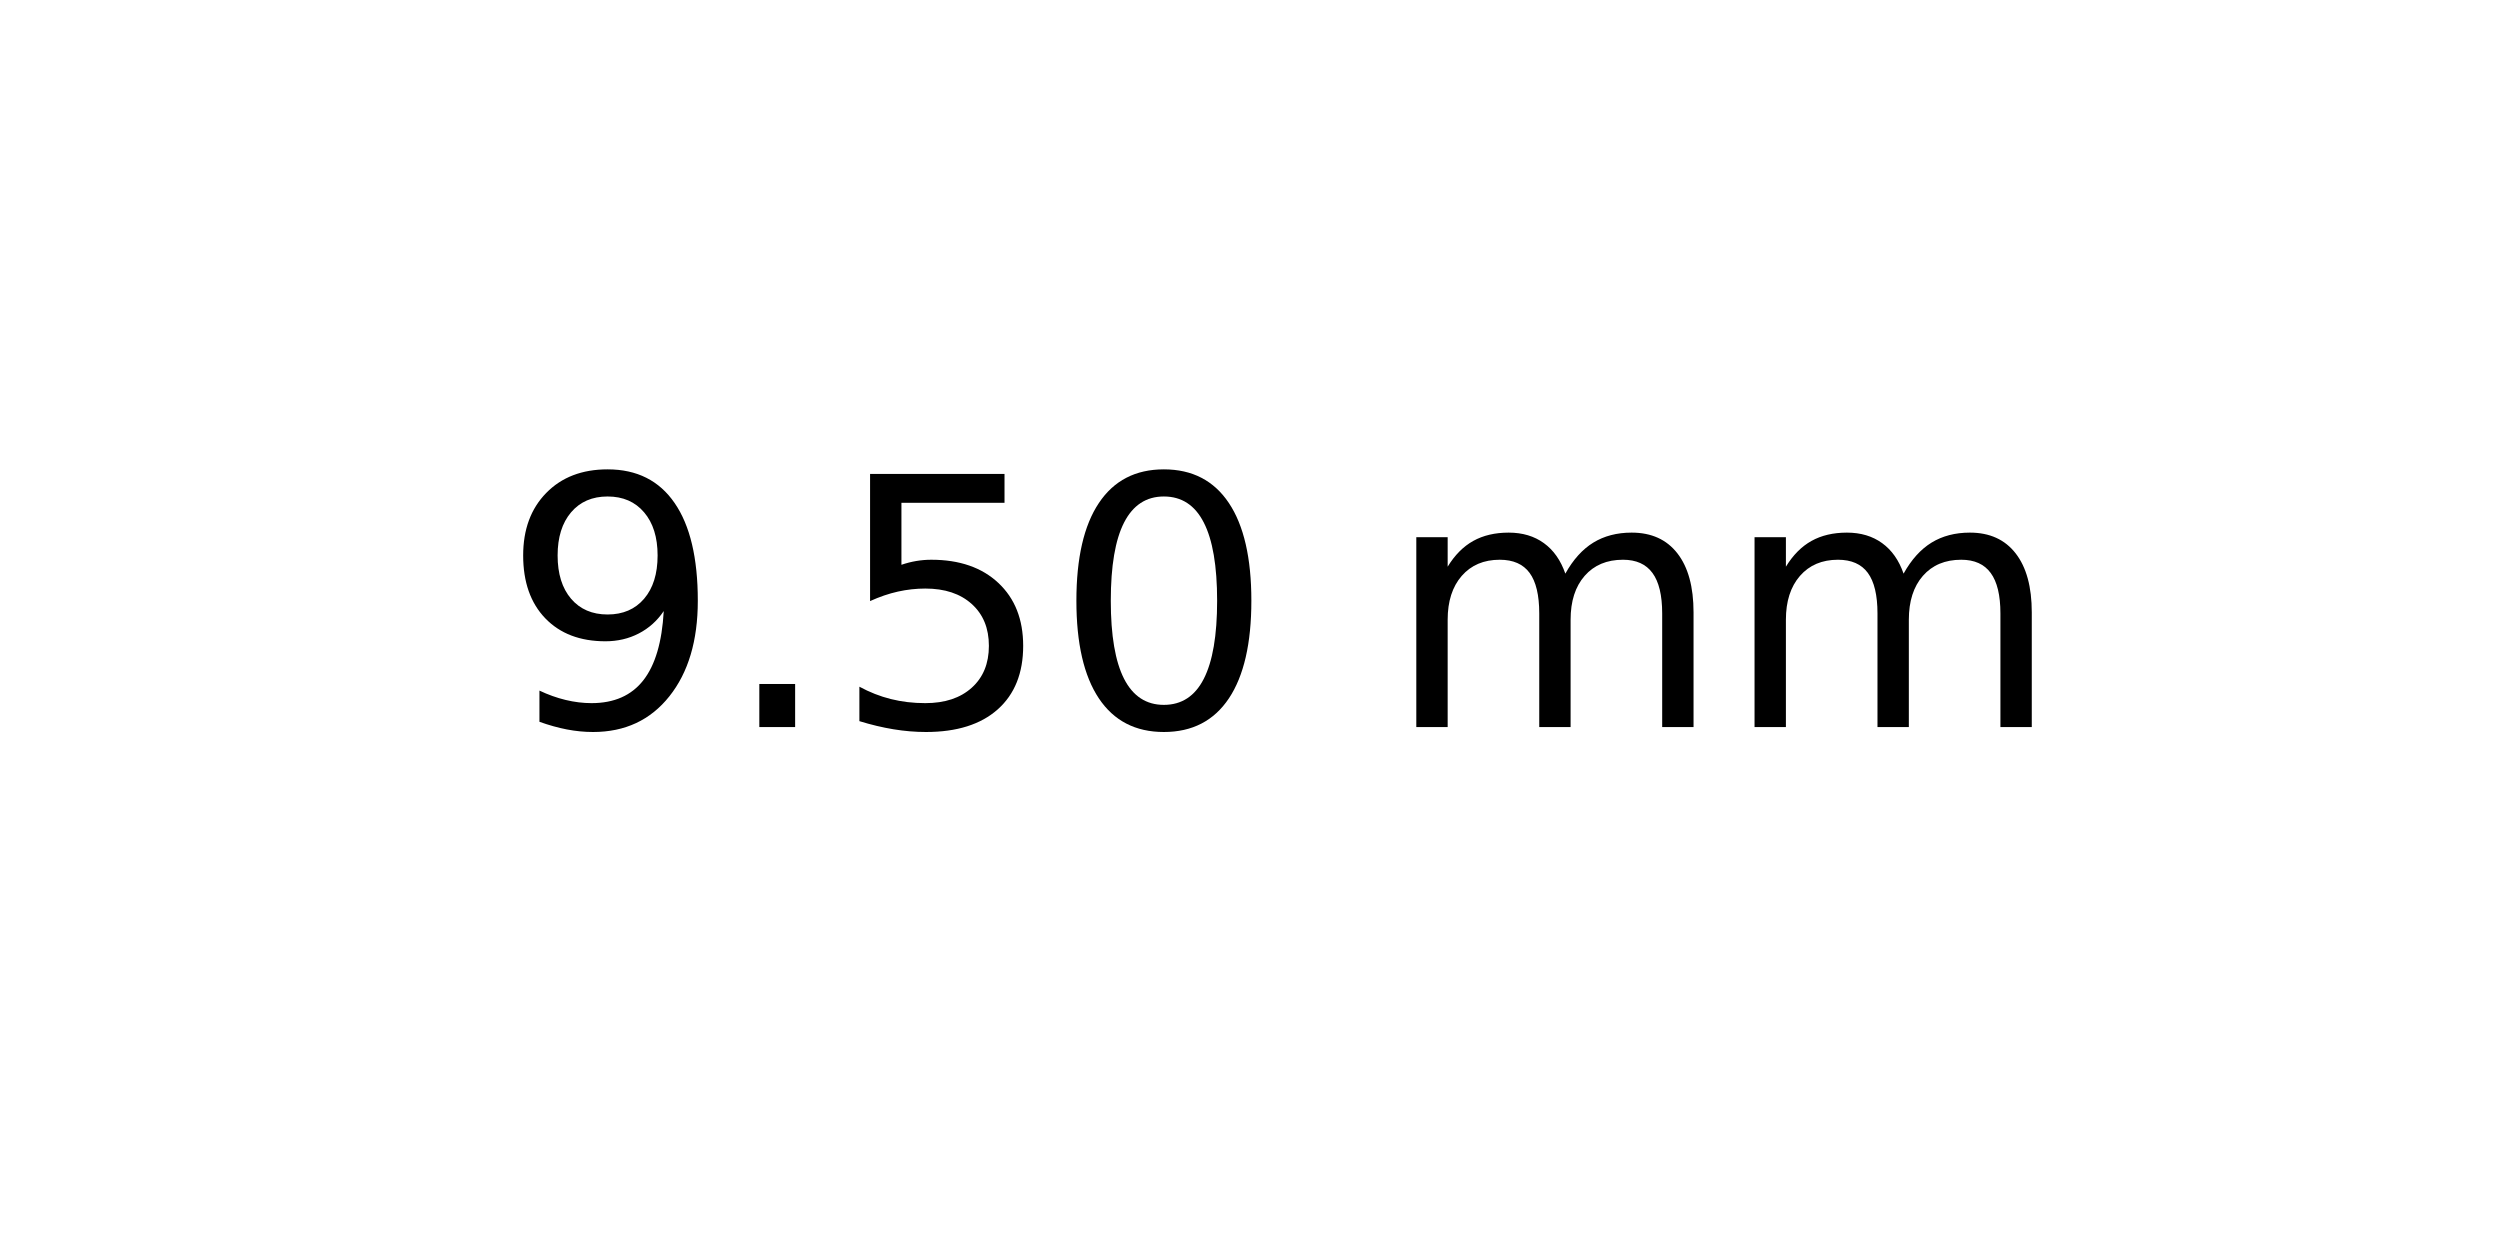
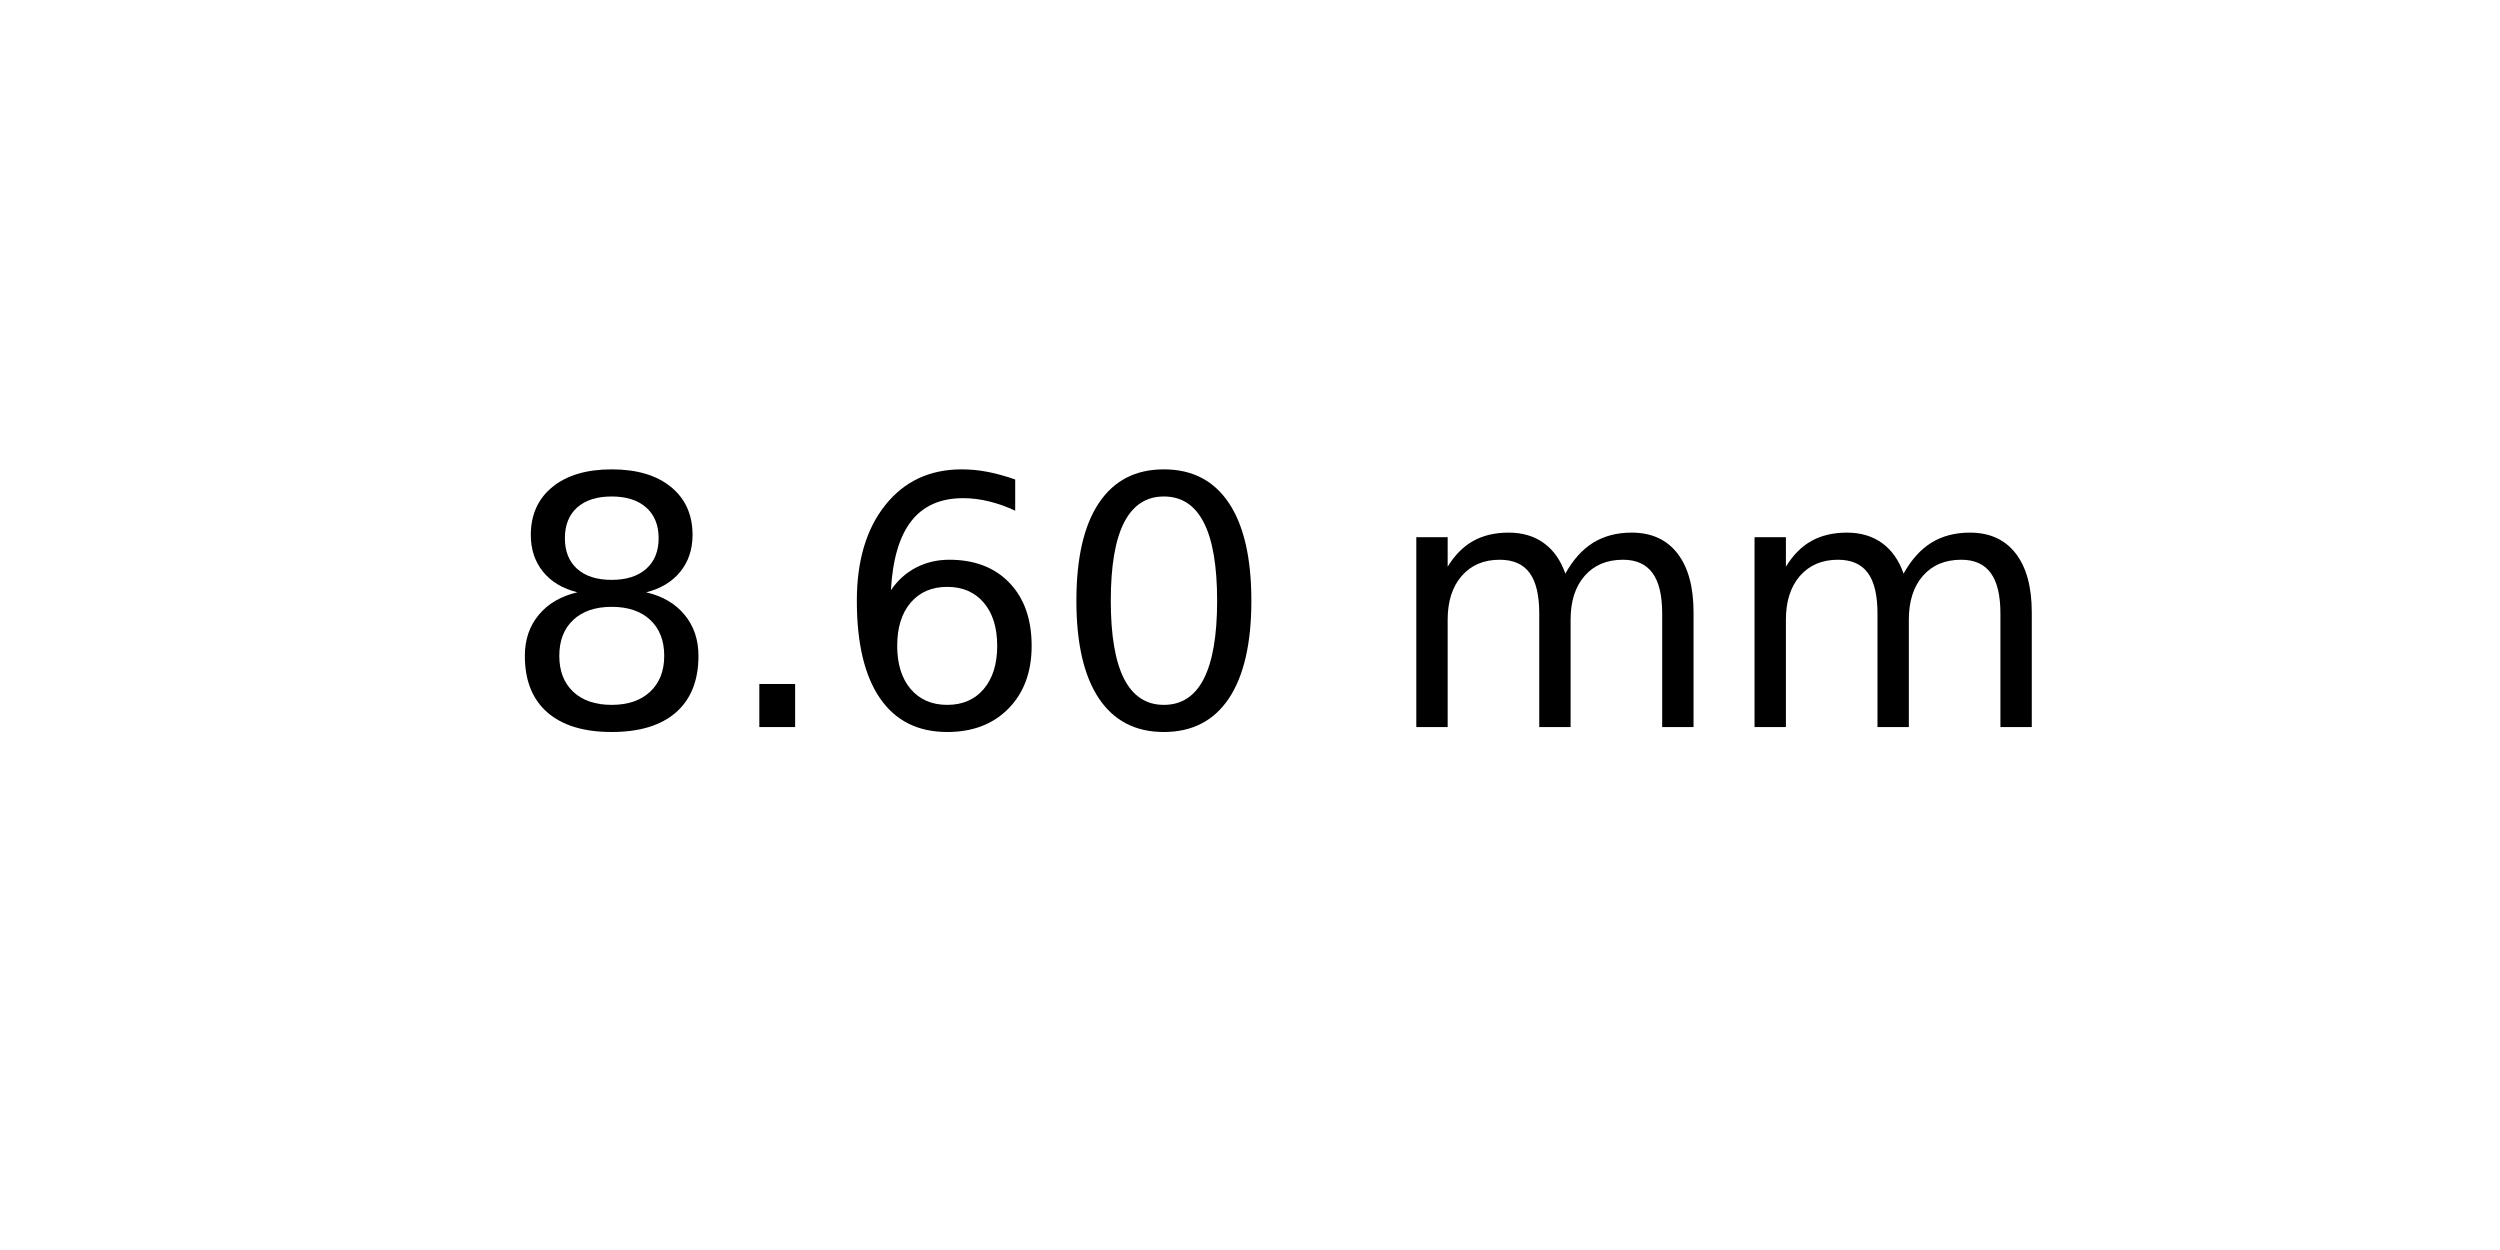
<svg xmlns="http://www.w3.org/2000/svg" xmlns:xlink="http://www.w3.org/1999/xlink" width="72pt" height="36pt" viewBox="0 0 72 36" version="1.1">
  <defs>
    <style type="text/css">*{stroke-linejoin: round; stroke-linecap: butt}</style>
  </defs>
  <g id="figure_1">
    <g id="axes_1">
      <g id="text_1">
        <g transform="translate(14.4375 20.93937) scale(0.1 -0.1)">
          <defs>
-             <path id="DejaVuSans-39" d="M 703 97  L 703 672  Q 941 559 1184 500  Q 1428 441 1663 441  Q 2288 441 2617 861  Q 2947 1281 2994 2138  Q 2813 1869 2534 1725  Q 2256 1581 1919 1581  Q 1219 1581 811 2004  Q 403 2428 403 3163  Q 403 3881 828 4315  Q 1253 4750 1959 4750  Q 2769 4750 3195 4129  Q 3622 3509 3622 2328  Q 3622 1225 3098 567  Q 2575 -91 1691 -91  Q 1453 -91 1209 -44  Q 966 3 703 97  z M 1959 2075  Q 2384 2075 2632 2365  Q 2881 2656 2881 3163  Q 2881 3666 2632 3958  Q 2384 4250 1959 4250  Q 1534 4250 1286 3958  Q 1038 3666 1038 3163  Q 1038 2656 1286 2365  Q 1534 2075 1959 2075  z " transform="scale(0.015625)" />
+             <path id="DejaVuSans-38" d="M 2034 2216  Q 1584 2216 1326 1975  Q 1069 1734 1069 1313  Q 1069 891 1326 650  Q 1584 409 2034 409  Q 2484 409 2743 651  Q 3003 894 3003 1313  Q 3003 1734 2745 1975  Q 2488 2216 2034 2216  z M 1403 2484  Q 997 2584 770 2862  Q 544 3141 544 3541  Q 544 4100 942 4425  Q 1341 4750 2034 4750  Q 2731 4750 3128 4425  Q 3525 4100 3525 3541  Q 3525 3141 3298 2862  Q 3072 2584 2669 2484  Q 3125 2378 3379 2068  Q 3634 1759 3634 1313  Q 3634 634 3220 271  Q 2806 -91 2034 -91  Q 1263 -91 848 271  Q 434 634 434 1313  Q 434 1759 690 2068  Q 947 2378 1403 2484  z M 1172 3481  Q 1172 3119 1398 2916  Q 1625 2713 2034 2713  Q 2441 2713 2670 2916  Q 2900 3119 2900 3481  Q 2900 3844 2670 4047  Q 2441 4250 2034 4250  Q 1625 4250 1398 4047  Q 1172 3844 1172 3481  z " transform="scale(0.015625)" />
            <path id="DejaVuSans-2e" d="M 684 794  L 1344 794  L 1344 0  L 684 0  L 684 794  z " transform="scale(0.015625)" />
-             <path id="DejaVuSans-35" d="M 691 4666  L 3169 4666  L 3169 4134  L 1269 4134  L 1269 2991  Q 1406 3038 1543 3061  Q 1681 3084 1819 3084  Q 2600 3084 3056 2656  Q 3513 2228 3513 1497  Q 3513 744 3044 326  Q 2575 -91 1722 -91  Q 1428 -91 1123 -41  Q 819 9 494 109  L 494 744  Q 775 591 1075 516  Q 1375 441 1709 441  Q 2250 441 2565 725  Q 2881 1009 2881 1497  Q 2881 1984 2565 2268  Q 2250 2553 1709 2553  Q 1456 2553 1204 2497  Q 953 2441 691 2322  L 691 4666  z " transform="scale(0.015625)" />
+             <path id="DejaVuSans-36" d="M 2113 2584  Q 1688 2584 1439 2293  Q 1191 2003 1191 1497  Q 1191 994 1439 701  Q 1688 409 2113 409  Q 2538 409 2786 701  Q 3034 994 3034 1497  Q 3034 2003 2786 2293  Q 2538 2584 2113 2584  z M 3366 4563  L 3366 3988  Q 3128 4100 2886 4159  Q 2644 4219 2406 4219  Q 1781 4219 1451 3797  Q 1122 3375 1075 2522  Q 1259 2794 1537 2939  Q 1816 3084 2150 3084  Q 2853 3084 3261 2657  Q 3669 2231 3669 1497  Q 3669 778 3244 343  Q 2819 -91 2113 -91  Q 1303 -91 875 529  Q 447 1150 447 2328  Q 447 3434 972 4092  Q 1497 4750 2381 4750  Q 2619 4750 2861 4703  Q 3103 4656 3366 4563  z " transform="scale(0.015625)" />
            <path id="DejaVuSans-30" d="M 2034 4250  Q 1547 4250 1301 3770  Q 1056 3291 1056 2328  Q 1056 1369 1301 889  Q 1547 409 2034 409  Q 2525 409 2770 889  Q 3016 1369 3016 2328  Q 3016 3291 2770 3770  Q 2525 4250 2034 4250  z M 2034 4750  Q 2819 4750 3233 4129  Q 3647 3509 3647 2328  Q 3647 1150 3233 529  Q 2819 -91 2034 -91  Q 1250 -91 836 529  Q 422 1150 422 2328  Q 422 3509 836 4129  Q 1250 4750 2034 4750  z " transform="scale(0.015625)" />
            <path id="DejaVuSans-20" transform="scale(0.015625)" />
            <path id="DejaVuSans-6d" d="M 3328 2828  Q 3544 3216 3844 3400  Q 4144 3584 4550 3584  Q 5097 3584 5394 3201  Q 5691 2819 5691 2113  L 5691 0  L 5113 0  L 5113 2094  Q 5113 2597 4934 2840  Q 4756 3084 4391 3084  Q 3944 3084 3684 2787  Q 3425 2491 3425 1978  L 3425 0  L 2847 0  L 2847 2094  Q 2847 2600 2669 2842  Q 2491 3084 2119 3084  Q 1678 3084 1418 2786  Q 1159 2488 1159 1978  L 1159 0  L 581 0  L 581 3500  L 1159 3500  L 1159 2956  Q 1356 3278 1631 3431  Q 1906 3584 2284 3584  Q 2666 3584 2933 3390  Q 3200 3197 3328 2828  z " transform="scale(0.015625)" />
          </defs>
-           <use xlink:href="#DejaVuSans-39" />
+           <use xlink:href="#DejaVuSans-38" />
          <use xlink:href="#DejaVuSans-2e" x="63.623" />
-           <use xlink:href="#DejaVuSans-35" x="95.41" />
+           <use xlink:href="#DejaVuSans-36" x="95.41" />
          <use xlink:href="#DejaVuSans-30" x="159.033" />
          <use xlink:href="#DejaVuSans-20" x="222.656" />
          <use xlink:href="#DejaVuSans-6d" x="254.443" />
          <use xlink:href="#DejaVuSans-6d" x="351.855" />
        </g>
      </g>
    </g>
  </g>
</svg>
